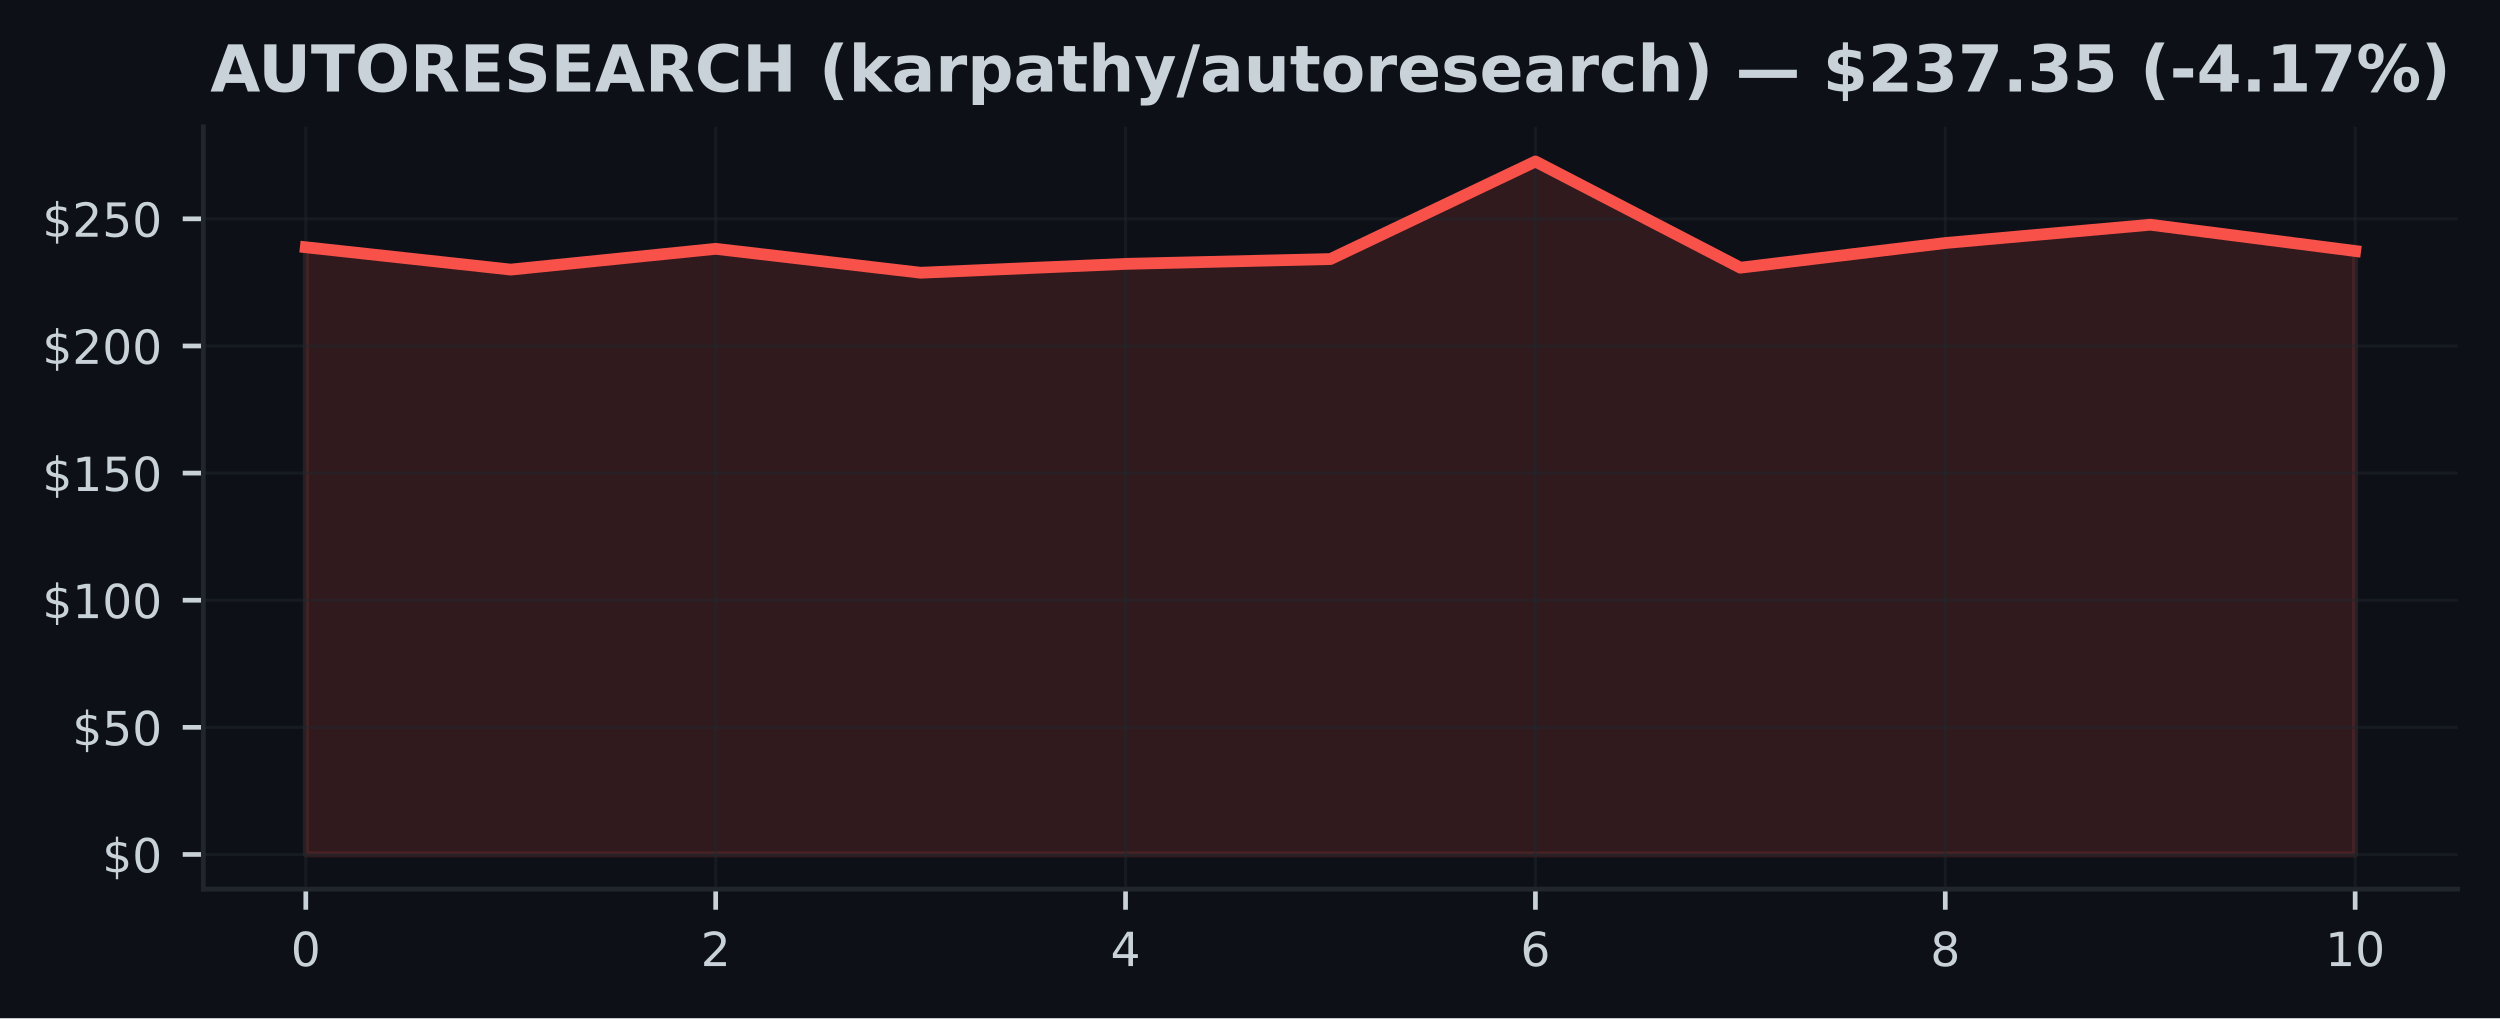
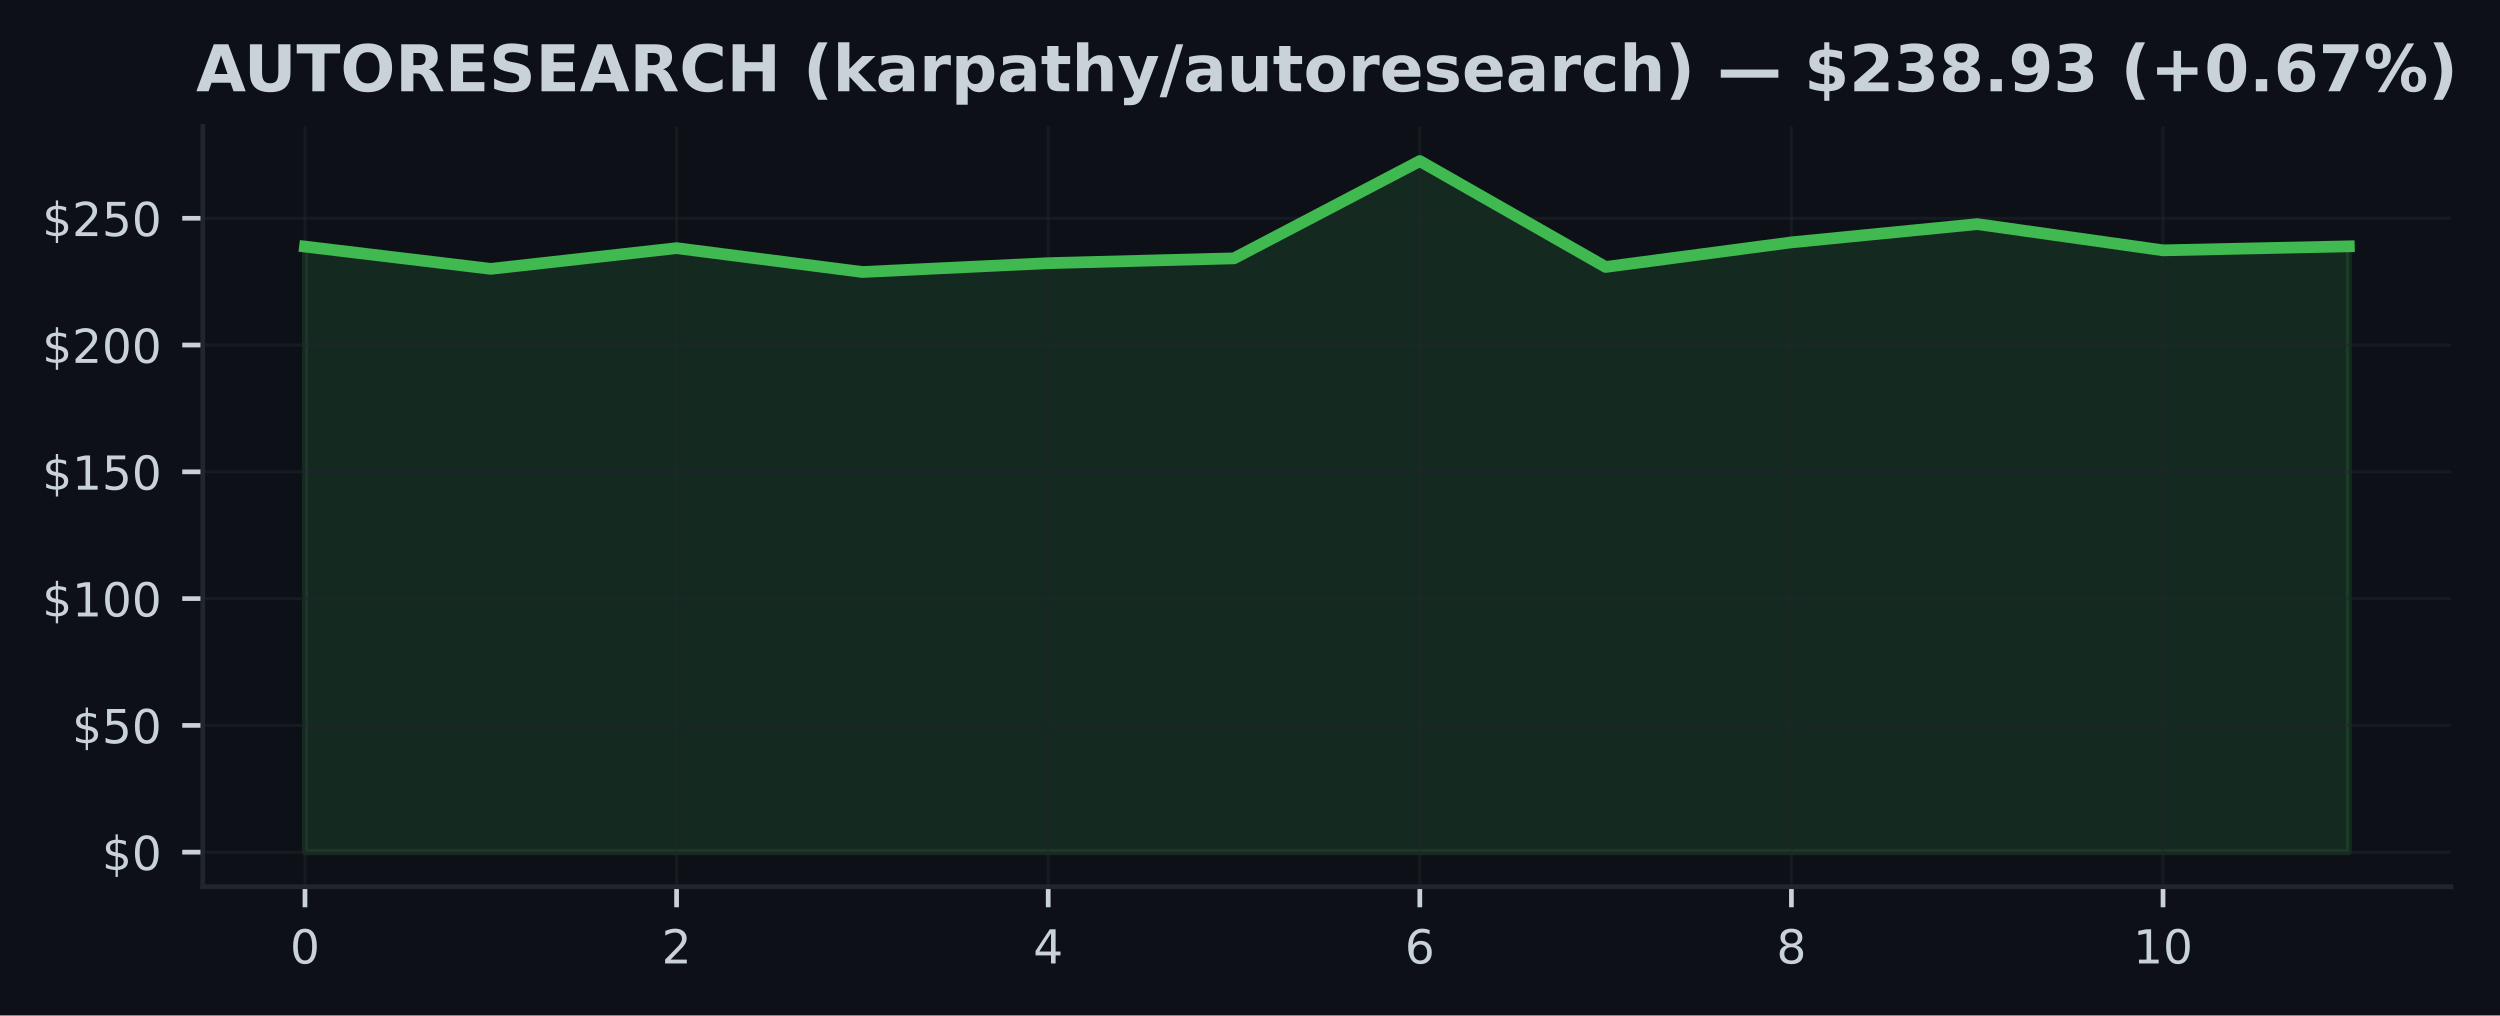
- <svg xmlns="http://www.w3.org/2000/svg" xmlns:xlink="http://www.w3.org/1999/xlink" width="424.91pt" height="173.061pt" viewBox="0 0 424.91 173.061" version="1.1">
+ <svg xmlns="http://www.w3.org/2000/svg" xmlns:xlink="http://www.w3.org/1999/xlink" width="426.057pt" height="173.061pt" viewBox="0 0 426.057 173.061" version="1.1">
  <defs>
    <style type="text/css">*{stroke-linejoin: round; stroke-linecap: butt}</style>
  </defs>
  <g id="figure_1">
    <g id="patch_1">
-       <path d="M 0 173.061  L 424.91 173.061  L 424.91 0  L 0 0  z " style="fill: #0d1117" />
+       <path d="M 0 173.061  L 426.057 173.061  L 426.057 0  L 0 0  z " style="fill: #0d1117" />
    </g>
    <g id="axes_1">
      <g id="patch_2">
        <path d="M 34.56 151.118  L 417.71 151.118  L 417.71 21.558  L 34.56 21.558  z " style="fill: #0d1117" />
      </g>
      <g id="FillBetweenPolyCollection_1">
        <defs>
-           <path id="m24b2c29dd1" d="M 51.976 -27.832  L 51.976 -131.038  L 86.808 -127.239  L 121.64 -130.77  L 156.471 -126.703  L 191.303 -128.211  L 226.135 -129.033  L 260.967 -145.613  L 295.799 -127.563  L 330.63 -131.759  L 365.462 -134.866  L 400.294 -130.398  L 400.294 -27.832  L 400.294 -27.832  L 365.462 -27.832  L 330.63 -27.832  L 295.799 -27.832  L 260.967 -27.832  L 226.135 -27.832  L 191.303 -27.832  L 156.471 -27.832  L 121.64 -27.832  L 86.808 -27.832  L 51.976 -27.832  z " style="stroke: #f85149; stroke-opacity: 0.15" />
+           <path id="m63ef246df6" d="M 51.976 -27.832  L 51.976 -131.038  L 83.641 -127.239  L 115.306 -130.77  L 146.972 -126.703  L 178.637 -128.211  L 210.302 -129.033  L 241.968 -145.613  L 273.633 -127.563  L 305.298 -131.759  L 336.964 -134.866  L 368.629 -130.398  L 400.294 -131.081  L 400.294 -27.832  L 400.294 -27.832  L 368.629 -27.832  L 336.964 -27.832  L 305.298 -27.832  L 273.633 -27.832  L 241.968 -27.832  L 210.302 -27.832  L 178.637 -27.832  L 146.972 -27.832  L 115.306 -27.832  L 83.641 -27.832  L 51.976 -27.832  z " style="stroke: #3fb950; stroke-opacity: 0.15" />
        </defs>
-         <g clip-path="url(#pd428586d30)">
-           <use xlink:href="#m24b2c29dd1" x="0" y="173.061" style="fill: #f85149; fill-opacity: 0.15; stroke: #f85149; stroke-opacity: 0.15" />
+         <g clip-path="url(#p2b5e7db102)">
+           <use xlink:href="#m63ef246df6" x="0" y="173.061" style="fill: #3fb950; fill-opacity: 0.15; stroke: #3fb950; stroke-opacity: 0.15" />
        </g>
      </g>
      <g id="matplotlib.axis_1">
        <g id="xtick_1">
          <g id="line2d_1">
-             <path d="M 51.976 151.118  L 51.976 21.558  " clip-path="url(#pd428586d30)" style="fill: none; stroke: #21262d; stroke-opacity: 0.5; stroke-width: 0.5; stroke-linecap: square" />
+             <path d="M 51.976 151.118  L 51.976 21.558  " clip-path="url(#p2b5e7db102)" style="fill: none; stroke: #21262d; stroke-opacity: 0.5; stroke-width: 0.5; stroke-linecap: square" />
          </g>
          <g id="line2d_2">
            <defs>
-               <path id="m5b920d46a2" d="M 0 0  L 0 3.5  " style="stroke: #c9d1d9; stroke-width: 0.8" />
+               <path id="m8b038c03bf" d="M 0 0  L 0 3.5  " style="stroke: #c9d1d9; stroke-width: 0.8" />
            </defs>
            <g>
-               <use xlink:href="#m5b920d46a2" x="51.976" y="151.118" style="fill: #c9d1d9; stroke: #c9d1d9; stroke-width: 0.8" />
+               <use xlink:href="#m8b038c03bf" x="51.976" y="151.118" style="fill: #c9d1d9; stroke: #c9d1d9; stroke-width: 0.8" />
            </g>
          </g>
          <g id="text_1">
            <g style="fill: #c9d1d9" transform="translate(49.43091 164.197) scale(0.08 -0.08)">
              <defs>
                <path id="DejaVuSans-30" d="M 2034 4250  Q 1547 4250 1301 3770  Q 1056 3291 1056 2328  Q 1056 1369 1301 889  Q 1547 409 2034 409  Q 2525 409 2770 889  Q 3016 1369 3016 2328  Q 3016 3291 2770 3770  Q 2525 4250 2034 4250  z M 2034 4750  Q 2819 4750 3233 4129  Q 3647 3509 3647 2328  Q 3647 1150 3233 529  Q 2819 -91 2034 -91  Q 1250 -91 836 529  Q 422 1150 422 2328  Q 422 3509 836 4129  Q 1250 4750 2034 4750  z " transform="scale(0.015625)" />
              </defs>
              <use xlink:href="#DejaVuSans-30" />
            </g>
          </g>
        </g>
        <g id="xtick_2">
          <g id="line2d_3">
-             <path d="M 121.64 151.118  L 121.64 21.558  " clip-path="url(#pd428586d30)" style="fill: none; stroke: #21262d; stroke-opacity: 0.5; stroke-width: 0.5; stroke-linecap: square" />
+             <path d="M 115.306 151.118  L 115.306 21.558  " clip-path="url(#p2b5e7db102)" style="fill: none; stroke: #21262d; stroke-opacity: 0.5; stroke-width: 0.5; stroke-linecap: square" />
          </g>
          <g id="line2d_4">
            <g>
-               <use xlink:href="#m5b920d46a2" x="121.64" y="151.118" style="fill: #c9d1d9; stroke: #c9d1d9; stroke-width: 0.8" />
+               <use xlink:href="#m8b038c03bf" x="115.306" y="151.118" style="fill: #c9d1d9; stroke: #c9d1d9; stroke-width: 0.8" />
            </g>
          </g>
          <g id="text_2">
-             <g style="fill: #c9d1d9" transform="translate(119.0945 164.197) scale(0.08 -0.08)">
+             <g style="fill: #c9d1d9" transform="translate(112.7615 164.197) scale(0.08 -0.08)">
              <defs>
                <path id="DejaVuSans-32" d="M 1228 531  L 3431 531  L 3431 0  L 469 0  L 469 531  Q 828 903 1448 1529  Q 2069 2156 2228 2338  Q 2531 2678 2651 2914  Q 2772 3150 2772 3378  Q 2772 3750 2511 3984  Q 2250 4219 1831 4219  Q 1534 4219 1204 4116  Q 875 4013 500 3803  L 500 4441  Q 881 4594 1212 4672  Q 1544 4750 1819 4750  Q 2544 4750 2975 4387  Q 3406 4025 3406 3419  Q 3406 3131 3298 2873  Q 3191 2616 2906 2266  Q 2828 2175 2409 1742  Q 1991 1309 1228 531  z " transform="scale(0.015625)" />
              </defs>
              <use xlink:href="#DejaVuSans-32" />
            </g>
          </g>
        </g>
        <g id="xtick_3">
          <g id="line2d_5">
-             <path d="M 191.303 151.118  L 191.303 21.558  " clip-path="url(#pd428586d30)" style="fill: none; stroke: #21262d; stroke-opacity: 0.5; stroke-width: 0.5; stroke-linecap: square" />
+             <path d="M 178.637 151.118  L 178.637 21.558  " clip-path="url(#p2b5e7db102)" style="fill: none; stroke: #21262d; stroke-opacity: 0.5; stroke-width: 0.5; stroke-linecap: square" />
          </g>
          <g id="line2d_6">
            <g>
-               <use xlink:href="#m5b920d46a2" x="191.303" y="151.118" style="fill: #c9d1d9; stroke: #c9d1d9; stroke-width: 0.8" />
+               <use xlink:href="#m8b038c03bf" x="178.637" y="151.118" style="fill: #c9d1d9; stroke: #c9d1d9; stroke-width: 0.8" />
            </g>
          </g>
          <g id="text_3">
-             <g style="fill: #c9d1d9" transform="translate(188.7582 164.197) scale(0.08 -0.08)">
+             <g style="fill: #c9d1d9" transform="translate(176.0921 164.197) scale(0.08 -0.08)">
              <defs>
                <path id="DejaVuSans-34" d="M 2419 4116  L 825 1625  L 2419 1625  L 2419 4116  z M 2253 4666  L 3047 4666  L 3047 1625  L 3713 1625  L 3713 1100  L 3047 1100  L 3047 0  L 2419 0  L 2419 1100  L 313 1100  L 313 1709  L 2253 4666  z " transform="scale(0.015625)" />
              </defs>
              <use xlink:href="#DejaVuSans-34" />
            </g>
          </g>
        </g>
        <g id="xtick_4">
          <g id="line2d_7">
-             <path d="M 260.967 151.118  L 260.967 21.558  " clip-path="url(#pd428586d30)" style="fill: none; stroke: #21262d; stroke-opacity: 0.5; stroke-width: 0.5; stroke-linecap: square" />
+             <path d="M 241.968 151.118  L 241.968 21.558  " clip-path="url(#p2b5e7db102)" style="fill: none; stroke: #21262d; stroke-opacity: 0.5; stroke-width: 0.5; stroke-linecap: square" />
          </g>
          <g id="line2d_8">
            <g>
-               <use xlink:href="#m5b920d46a2" x="260.967" y="151.118" style="fill: #c9d1d9; stroke: #c9d1d9; stroke-width: 0.8" />
+               <use xlink:href="#m8b038c03bf" x="241.968" y="151.118" style="fill: #c9d1d9; stroke: #c9d1d9; stroke-width: 0.8" />
            </g>
          </g>
          <g id="text_4">
-             <g style="fill: #c9d1d9" transform="translate(258.4218 164.197) scale(0.08 -0.08)">
+             <g style="fill: #c9d1d9" transform="translate(239.4226 164.197) scale(0.08 -0.08)">
              <defs>
                <path id="DejaVuSans-36" d="M 2113 2584  Q 1688 2584 1439 2293  Q 1191 2003 1191 1497  Q 1191 994 1439 701  Q 1688 409 2113 409  Q 2538 409 2786 701  Q 3034 994 3034 1497  Q 3034 2003 2786 2293  Q 2538 2584 2113 2584  z M 3366 4563  L 3366 3988  Q 3128 4100 2886 4159  Q 2644 4219 2406 4219  Q 1781 4219 1451 3797  Q 1122 3375 1075 2522  Q 1259 2794 1537 2939  Q 1816 3084 2150 3084  Q 2853 3084 3261 2657  Q 3669 2231 3669 1497  Q 3669 778 3244 343  Q 2819 -91 2113 -91  Q 1303 -91 875 529  Q 447 1150 447 2328  Q 447 3434 972 4092  Q 1497 4750 2381 4750  Q 2619 4750 2861 4703  Q 3103 4656 3366 4563  z " transform="scale(0.015625)" />
              </defs>
              <use xlink:href="#DejaVuSans-36" />
            </g>
          </g>
        </g>
        <g id="xtick_5">
          <g id="line2d_9">
-             <path d="M 330.63 151.118  L 330.63 21.558  " clip-path="url(#pd428586d30)" style="fill: none; stroke: #21262d; stroke-opacity: 0.5; stroke-width: 0.5; stroke-linecap: square" />
+             <path d="M 305.298 151.118  L 305.298 21.558  " clip-path="url(#p2b5e7db102)" style="fill: none; stroke: #21262d; stroke-opacity: 0.5; stroke-width: 0.5; stroke-linecap: square" />
          </g>
          <g id="line2d_10">
            <g>
-               <use xlink:href="#m5b920d46a2" x="330.63" y="151.118" style="fill: #c9d1d9; stroke: #c9d1d9; stroke-width: 0.8" />
+               <use xlink:href="#m8b038c03bf" x="305.298" y="151.118" style="fill: #c9d1d9; stroke: #c9d1d9; stroke-width: 0.8" />
            </g>
          </g>
          <g id="text_5">
-             <g style="fill: #c9d1d9" transform="translate(328.0855 164.197) scale(0.08 -0.08)">
+             <g style="fill: #c9d1d9" transform="translate(302.7532 164.197) scale(0.08 -0.08)">
              <defs>
                <path id="DejaVuSans-38" d="M 2034 2216  Q 1584 2216 1326 1975  Q 1069 1734 1069 1313  Q 1069 891 1326 650  Q 1584 409 2034 409  Q 2484 409 2743 651  Q 3003 894 3003 1313  Q 3003 1734 2745 1975  Q 2488 2216 2034 2216  z M 1403 2484  Q 997 2584 770 2862  Q 544 3141 544 3541  Q 544 4100 942 4425  Q 1341 4750 2034 4750  Q 2731 4750 3128 4425  Q 3525 4100 3525 3541  Q 3525 3141 3298 2862  Q 3072 2584 2669 2484  Q 3125 2378 3379 2068  Q 3634 1759 3634 1313  Q 3634 634 3220 271  Q 2806 -91 2034 -91  Q 1263 -91 848 271  Q 434 634 434 1313  Q 434 1759 690 2068  Q 947 2378 1403 2484  z M 1172 3481  Q 1172 3119 1398 2916  Q 1625 2713 2034 2713  Q 2441 2713 2670 2916  Q 2900 3119 2900 3481  Q 2900 3844 2670 4047  Q 2441 4250 2034 4250  Q 1625 4250 1398 4047  Q 1172 3844 1172 3481  z " transform="scale(0.015625)" />
              </defs>
              <use xlink:href="#DejaVuSans-38" />
            </g>
          </g>
        </g>
        <g id="xtick_6">
          <g id="line2d_11">
-             <path d="M 400.294 151.118  L 400.294 21.558  " clip-path="url(#pd428586d30)" style="fill: none; stroke: #21262d; stroke-opacity: 0.5; stroke-width: 0.5; stroke-linecap: square" />
+             <path d="M 368.629 151.118  L 368.629 21.558  " clip-path="url(#p2b5e7db102)" style="fill: none; stroke: #21262d; stroke-opacity: 0.5; stroke-width: 0.5; stroke-linecap: square" />
          </g>
          <g id="line2d_12">
            <g>
-               <use xlink:href="#m5b920d46a2" x="400.294" y="151.118" style="fill: #c9d1d9; stroke: #c9d1d9; stroke-width: 0.8" />
+               <use xlink:href="#m8b038c03bf" x="368.629" y="151.118" style="fill: #c9d1d9; stroke: #c9d1d9; stroke-width: 0.8" />
            </g>
          </g>
          <g id="text_6">
-             <g style="fill: #c9d1d9" transform="translate(395.2041 164.197) scale(0.08 -0.08)">
+             <g style="fill: #c9d1d9" transform="translate(363.5388 164.197) scale(0.08 -0.08)">
              <defs>
                <path id="DejaVuSans-31" d="M 794 531  L 1825 531  L 1825 4091  L 703 3866  L 703 4441  L 1819 4666  L 2450 4666  L 2450 531  L 3481 531  L 3481 0  L 794 0  L 794 531  z " transform="scale(0.015625)" />
              </defs>
              <use xlink:href="#DejaVuSans-31" />
              <use xlink:href="#DejaVuSans-30" transform="translate(63.62305 0)" />
            </g>
          </g>
        </g>
      </g>
      <g id="matplotlib.axis_2">
        <g id="ytick_1">
          <g id="line2d_13">
-             <path d="M 34.56 145.229  L 417.71 145.229  " clip-path="url(#pd428586d30)" style="fill: none; stroke: #21262d; stroke-opacity: 0.5; stroke-width: 0.5; stroke-linecap: square" />
+             <path d="M 34.56 145.229  L 417.71 145.229  " clip-path="url(#p2b5e7db102)" style="fill: none; stroke: #21262d; stroke-opacity: 0.5; stroke-width: 0.5; stroke-linecap: square" />
          </g>
          <g id="line2d_14">
            <defs>
-               <path id="m7be3e058d9" d="M 0 0  L -3.5 0  " style="stroke: #c9d1d9; stroke-width: 0.8" />
+               <path id="m6d4ec59451" d="M 0 0  L -3.5 0  " style="stroke: #c9d1d9; stroke-width: 0.8" />
            </defs>
            <g>
-               <use xlink:href="#m7be3e058d9" x="34.56" y="145.229" style="fill: #c9d1d9; stroke: #c9d1d9; stroke-width: 0.8" />
+               <use xlink:href="#m6d4ec59451" x="34.56" y="145.229" style="fill: #c9d1d9; stroke: #c9d1d9; stroke-width: 0.8" />
            </g>
          </g>
          <g id="text_7">
            <g style="fill: #c9d1d9" transform="translate(17.38 148.2686) scale(0.08 -0.08)">
              <defs>
                <path id="DejaVuSans-24" d="M 2163 -941  L 1850 -941  L 1847 0  Q 1519 6 1191 76  Q 863 147 531 288  L 531 850  Q 850 650 1176 548  Q 1503 447 1850 444  L 1850 1869  Q 1159 1981 845 2250  Q 531 2519 531 2988  Q 531 3497 872 3790  Q 1213 4084 1850 4128  L 1850 4863  L 2163 4863  L 2163 4138  Q 2453 4125 2725 4076  Q 2997 4028 3256 3944  L 3256 3397  Q 2997 3528 2723 3600  Q 2450 3672 2163 3684  L 2163 2350  Q 2872 2241 3206 1959  Q 3541 1678 3541 1191  Q 3541 663 3186 358  Q 2831 53 2163 6  L 2163 -941  z M 1850 2406  L 1850 3688  Q 1488 3647 1297 3481  Q 1106 3316 1106 3041  Q 1106 2772 1282 2622  Q 1459 2472 1850 2406  z M 2163 1806  L 2163 453  Q 2559 506 2761 678  Q 2963 850 2963 1131  Q 2963 1406 2770 1568  Q 2578 1731 2163 1806  z " transform="scale(0.015625)" />
              </defs>
              <use xlink:href="#DejaVuSans-24" />
              <use xlink:href="#DejaVuSans-30" transform="translate(63.62305 0)" />
            </g>
          </g>
        </g>
        <g id="ytick_2">
          <g id="line2d_15">
-             <path d="M 34.56 123.623  L 417.71 123.623  " clip-path="url(#pd428586d30)" style="fill: none; stroke: #21262d; stroke-opacity: 0.5; stroke-width: 0.5; stroke-linecap: square" />
+             <path d="M 34.56 123.623  L 417.71 123.623  " clip-path="url(#p2b5e7db102)" style="fill: none; stroke: #21262d; stroke-opacity: 0.5; stroke-width: 0.5; stroke-linecap: square" />
          </g>
          <g id="line2d_16">
            <g>
-               <use xlink:href="#m7be3e058d9" x="34.56" y="123.623" style="fill: #c9d1d9; stroke: #c9d1d9; stroke-width: 0.8" />
+               <use xlink:href="#m6d4ec59451" x="34.56" y="123.623" style="fill: #c9d1d9; stroke: #c9d1d9; stroke-width: 0.8" />
            </g>
          </g>
          <g id="text_8">
            <g style="fill: #c9d1d9" transform="translate(12.29 126.662) scale(0.08 -0.08)">
              <defs>
                <path id="DejaVuSans-35" d="M 691 4666  L 3169 4666  L 3169 4134  L 1269 4134  L 1269 2991  Q 1406 3038 1543 3061  Q 1681 3084 1819 3084  Q 2600 3084 3056 2656  Q 3513 2228 3513 1497  Q 3513 744 3044 326  Q 2575 -91 1722 -91  Q 1428 -91 1123 -41  Q 819 9 494 109  L 494 744  Q 775 591 1075 516  Q 1375 441 1709 441  Q 2250 441 2565 725  Q 2881 1009 2881 1497  Q 2881 1984 2565 2268  Q 2250 2553 1709 2553  Q 1456 2553 1204 2497  Q 953 2441 691 2322  L 691 4666  z " transform="scale(0.015625)" />
              </defs>
              <use xlink:href="#DejaVuSans-24" />
              <use xlink:href="#DejaVuSans-35" transform="translate(63.62305 0)" />
              <use xlink:href="#DejaVuSans-30" transform="translate(127.2461 0)" />
            </g>
          </g>
        </g>
        <g id="ytick_3">
          <g id="line2d_17">
-             <path d="M 34.56 102.016  L 417.71 102.016  " clip-path="url(#pd428586d30)" style="fill: none; stroke: #21262d; stroke-opacity: 0.5; stroke-width: 0.5; stroke-linecap: square" />
+             <path d="M 34.56 102.016  L 417.71 102.016  " clip-path="url(#p2b5e7db102)" style="fill: none; stroke: #21262d; stroke-opacity: 0.5; stroke-width: 0.5; stroke-linecap: square" />
          </g>
          <g id="line2d_18">
            <g>
-               <use xlink:href="#m7be3e058d9" x="34.56" y="102.016" style="fill: #c9d1d9; stroke: #c9d1d9; stroke-width: 0.8" />
+               <use xlink:href="#m6d4ec59451" x="34.56" y="102.016" style="fill: #c9d1d9; stroke: #c9d1d9; stroke-width: 0.8" />
            </g>
          </g>
          <g id="text_9">
            <g style="fill: #c9d1d9" transform="translate(7.2 105.0554) scale(0.08 -0.08)">
              <use xlink:href="#DejaVuSans-24" />
              <use xlink:href="#DejaVuSans-31" transform="translate(63.62305 0)" />
              <use xlink:href="#DejaVuSans-30" transform="translate(127.2461 0)" />
              <use xlink:href="#DejaVuSans-30" transform="translate(190.8691 0)" />
            </g>
          </g>
        </g>
        <g id="ytick_4">
          <g id="line2d_19">
-             <path d="M 34.56 80.409  L 417.71 80.409  " clip-path="url(#pd428586d30)" style="fill: none; stroke: #21262d; stroke-opacity: 0.5; stroke-width: 0.5; stroke-linecap: square" />
+             <path d="M 34.56 80.409  L 417.71 80.409  " clip-path="url(#p2b5e7db102)" style="fill: none; stroke: #21262d; stroke-opacity: 0.5; stroke-width: 0.5; stroke-linecap: square" />
          </g>
          <g id="line2d_20">
            <g>
-               <use xlink:href="#m7be3e058d9" x="34.56" y="80.409" style="fill: #c9d1d9; stroke: #c9d1d9; stroke-width: 0.8" />
+               <use xlink:href="#m6d4ec59451" x="34.56" y="80.409" style="fill: #c9d1d9; stroke: #c9d1d9; stroke-width: 0.8" />
            </g>
          </g>
          <g id="text_10">
            <g style="fill: #c9d1d9" transform="translate(7.2 83.44881) scale(0.08 -0.08)">
              <use xlink:href="#DejaVuSans-24" />
              <use xlink:href="#DejaVuSans-31" transform="translate(63.62305 0)" />
              <use xlink:href="#DejaVuSans-35" transform="translate(127.2461 0)" />
              <use xlink:href="#DejaVuSans-30" transform="translate(190.8691 0)" />
            </g>
          </g>
        </g>
        <g id="ytick_5">
          <g id="line2d_21">
-             <path d="M 34.56 58.803  L 417.71 58.803  " clip-path="url(#pd428586d30)" style="fill: none; stroke: #21262d; stroke-opacity: 0.5; stroke-width: 0.5; stroke-linecap: square" />
+             <path d="M 34.56 58.803  L 417.71 58.803  " clip-path="url(#p2b5e7db102)" style="fill: none; stroke: #21262d; stroke-opacity: 0.5; stroke-width: 0.5; stroke-linecap: square" />
          </g>
          <g id="line2d_22">
            <g>
-               <use xlink:href="#m7be3e058d9" x="34.56" y="58.803" style="fill: #c9d1d9; stroke: #c9d1d9; stroke-width: 0.8" />
+               <use xlink:href="#m6d4ec59451" x="34.56" y="58.803" style="fill: #c9d1d9; stroke: #c9d1d9; stroke-width: 0.8" />
            </g>
          </g>
          <g id="text_11">
            <g style="fill: #c9d1d9" transform="translate(7.2 61.84222) scale(0.08 -0.08)">
              <use xlink:href="#DejaVuSans-24" />
              <use xlink:href="#DejaVuSans-32" transform="translate(63.62305 0)" />
              <use xlink:href="#DejaVuSans-30" transform="translate(127.2461 0)" />
              <use xlink:href="#DejaVuSans-30" transform="translate(190.8691 0)" />
            </g>
          </g>
        </g>
        <g id="ytick_6">
          <g id="line2d_23">
-             <path d="M 34.56 37.196  L 417.71 37.196  " clip-path="url(#pd428586d30)" style="fill: none; stroke: #21262d; stroke-opacity: 0.5; stroke-width: 0.5; stroke-linecap: square" />
+             <path d="M 34.56 37.196  L 417.71 37.196  " clip-path="url(#p2b5e7db102)" style="fill: none; stroke: #21262d; stroke-opacity: 0.5; stroke-width: 0.5; stroke-linecap: square" />
          </g>
          <g id="line2d_24">
            <g>
-               <use xlink:href="#m7be3e058d9" x="34.56" y="37.196" style="fill: #c9d1d9; stroke: #c9d1d9; stroke-width: 0.8" />
+               <use xlink:href="#m6d4ec59451" x="34.56" y="37.196" style="fill: #c9d1d9; stroke: #c9d1d9; stroke-width: 0.8" />
            </g>
          </g>
          <g id="text_12">
            <g style="fill: #c9d1d9" transform="translate(7.2 40.23564) scale(0.08 -0.08)">
              <use xlink:href="#DejaVuSans-24" />
              <use xlink:href="#DejaVuSans-32" transform="translate(63.62305 0)" />
              <use xlink:href="#DejaVuSans-35" transform="translate(127.2461 0)" />
              <use xlink:href="#DejaVuSans-30" transform="translate(190.8691 0)" />
            </g>
          </g>
        </g>
      </g>
      <g id="line2d_25">
-         <path d="M 51.976 42.023  L 86.808 45.822  L 121.64 42.291  L 156.471 46.357  L 191.303 44.849  L 226.135 44.028  L 260.967 27.447  L 295.799 45.498  L 330.63 41.302  L 365.462 38.194  L 400.294 42.663  " clip-path="url(#pd428586d30)" style="fill: none; stroke: #f85149; stroke-width: 2; stroke-linecap: square" />
+         <path d="M 51.976 42.023  L 83.641 45.822  L 115.306 42.291  L 146.972 46.357  L 178.637 44.849  L 210.302 44.028  L 241.968 27.447  L 273.633 45.498  L 305.298 41.302  L 336.964 38.194  L 368.629 42.663  L 400.294 41.98  " clip-path="url(#p2b5e7db102)" style="fill: none; stroke: #3fb950; stroke-width: 2; stroke-linecap: square" />
      </g>
      <g id="patch_3">
        <path d="M 34.56 151.118  L 34.56 21.558  " style="fill: none; stroke: #21262d; stroke-width: 0.8; stroke-linejoin: miter; stroke-linecap: square" />
      </g>
      <g id="patch_4">
        <path d="M 34.56 151.118  L 417.71 151.118  " style="fill: none; stroke: #21262d; stroke-width: 0.8; stroke-linejoin: miter; stroke-linecap: square" />
      </g>
      <g id="text_13">
-         <g style="fill: #c9d1d9" transform="translate(35.73961 15.55828) scale(0.11 -0.11)">
+         <g style="fill: #c9d1d9" transform="translate(33.41328 15.55828) scale(0.11 -0.11)">
          <defs>
            <path id="DejaVuSans-Bold-41" d="M 3419 850  L 1538 850  L 1241 0  L 31 0  L 1759 4666  L 3194 4666  L 4922 0  L 3713 0  L 3419 850  z M 1838 1716  L 3116 1716  L 2478 3572  L 1838 1716  z " transform="scale(0.015625)" />
            <path id="DejaVuSans-Bold-55" d="M 588 4666  L 1791 4666  L 1791 1869  Q 1791 1291 1980 1042  Q 2169 794 2597 794  Q 3028 794 3217 1042  Q 3406 1291 3406 1869  L 3406 4666  L 4609 4666  L 4609 1869  Q 4609 878 4112 393  Q 3616 -91 2597 -91  Q 1581 -91 1084 393  Q 588 878 588 1869  L 588 4666  z " transform="scale(0.015625)" />
            <path id="DejaVuSans-Bold-54" d="M 31 4666  L 4331 4666  L 4331 3756  L 2784 3756  L 2784 0  L 1581 0  L 1581 3756  L 31 3756  L 31 4666  z " transform="scale(0.015625)" />
            <path id="DejaVuSans-Bold-4f" d="M 2719 3878  Q 2169 3878 1866 3472  Q 1563 3066 1563 2328  Q 1563 1594 1866 1187  Q 2169 781 2719 781  Q 3272 781 3575 1187  Q 3878 1594 3878 2328  Q 3878 3066 3575 3472  Q 3272 3878 2719 3878  z M 2719 4750  Q 3844 4750 4481 4106  Q 5119 3463 5119 2328  Q 5119 1197 4481 553  Q 3844 -91 2719 -91  Q 1597 -91 958 553  Q 319 1197 319 2328  Q 319 3463 958 4106  Q 1597 4750 2719 4750  z " transform="scale(0.015625)" />
            <path id="DejaVuSans-Bold-52" d="M 2297 2597  Q 2675 2597 2839 2737  Q 3003 2878 3003 3200  Q 3003 3519 2839 3656  Q 2675 3794 2297 3794  L 1791 3794  L 1791 2597  L 2297 2597  z M 1791 1766  L 1791 0  L 588 0  L 588 4666  L 2425 4666  Q 3347 4666 3776 4356  Q 4206 4047 4206 3378  Q 4206 2916 3982 2619  Q 3759 2322 3309 2181  Q 3556 2125 3751 1926  Q 3947 1728 4147 1325  L 4800 0  L 3519 0  L 2950 1159  Q 2778 1509 2601 1637  Q 2425 1766 2131 1766  L 1791 1766  z " transform="scale(0.015625)" />
            <path id="DejaVuSans-Bold-45" d="M 588 4666  L 3834 4666  L 3834 3756  L 1791 3756  L 1791 2888  L 3713 2888  L 3713 1978  L 1791 1978  L 1791 909  L 3903 909  L 3903 0  L 588 0  L 588 4666  z " transform="scale(0.015625)" />
            <path id="DejaVuSans-Bold-53" d="M 3834 4519  L 3834 3531  Q 3450 3703 3084 3790  Q 2719 3878 2394 3878  Q 1963 3878 1756 3759  Q 1550 3641 1550 3391  Q 1550 3203 1689 3098  Q 1828 2994 2194 2919  L 2706 2816  Q 3484 2659 3812 2340  Q 4141 2022 4141 1434  Q 4141 663 3683 286  Q 3225 -91 2284 -91  Q 1841 -91 1394 -6  Q 947 78 500 244  L 500 1259  Q 947 1022 1364 901  Q 1781 781 2169 781  Q 2563 781 2772 912  Q 2981 1044 2981 1288  Q 2981 1506 2839 1625  Q 2697 1744 2272 1838  L 1806 1941  Q 1106 2091 782 2419  Q 459 2747 459 3303  Q 459 4000 909 4375  Q 1359 4750 2203 4750  Q 2588 4750 2994 4692  Q 3400 4634 3834 4519  z " transform="scale(0.015625)" />
            <path id="DejaVuSans-Bold-43" d="M 4288 256  Q 3956 84 3597 -3  Q 3238 -91 2847 -91  Q 1681 -91 1000 561  Q 319 1213 319 2328  Q 319 3447 1000 4098  Q 1681 4750 2847 4750  Q 3238 4750 3597 4662  Q 3956 4575 4288 4403  L 4288 3438  Q 3953 3666 3628 3772  Q 3303 3878 2944 3878  Q 2300 3878 1931 3465  Q 1563 3053 1563 2328  Q 1563 1606 1931 1193  Q 2300 781 2944 781  Q 3303 781 3628 887  Q 3953 994 4288 1222  L 4288 256  z " transform="scale(0.015625)" />
            <path id="DejaVuSans-Bold-48" d="M 588 4666  L 1791 4666  L 1791 2888  L 3566 2888  L 3566 4666  L 4769 4666  L 4769 0  L 3566 0  L 3566 1978  L 1791 1978  L 1791 0  L 588 0  L 588 4666  z " transform="scale(0.015625)" />
            <path id="DejaVuSans-Bold-20" transform="scale(0.015625)" />
            <path id="DejaVuSans-Bold-28" d="M 2413 -844  L 1484 -844  Q 1006 -72 778 623  Q 550 1319 550 2003  Q 550 2688 779 3389  Q 1009 4091 1484 4856  L 2413 4856  Q 2013 4116 1813 3408  Q 1613 2700 1613 2009  Q 1613 1319 1811 609  Q 2009 -100 2413 -844  z " transform="scale(0.015625)" />
            <path id="DejaVuSans-Bold-6b" d="M 538 4863  L 1656 4863  L 1656 2216  L 2944 3500  L 4244 3500  L 2534 1894  L 4378 0  L 3022 0  L 1656 1459  L 1656 0  L 538 0  L 538 4863  z " transform="scale(0.015625)" />
            <path id="DejaVuSans-Bold-61" d="M 2106 1575  Q 1756 1575 1579 1456  Q 1403 1338 1403 1106  Q 1403 894 1545 773  Q 1688 653 1941 653  Q 2256 653 2472 879  Q 2688 1106 2688 1447  L 2688 1575  L 2106 1575  z M 3816 1997  L 3816 0  L 2688 0  L 2688 519  Q 2463 200 2181 54  Q 1900 -91 1497 -91  Q 953 -91 614 226  Q 275 544 275 1050  Q 275 1666 698 1953  Q 1122 2241 2028 2241  L 2688 2241  L 2688 2328  Q 2688 2594 2478 2717  Q 2269 2841 1825 2841  Q 1466 2841 1156 2769  Q 847 2697 581 2553  L 581 3406  Q 941 3494 1303 3539  Q 1666 3584 2028 3584  Q 2975 3584 3395 3211  Q 3816 2838 3816 1997  z " transform="scale(0.015625)" />
            <path id="DejaVuSans-Bold-72" d="M 3138 2547  Q 2991 2616 2845 2648  Q 2700 2681 2553 2681  Q 2122 2681 1889 2404  Q 1656 2128 1656 1613  L 1656 0  L 538 0  L 538 3500  L 1656 3500  L 1656 2925  Q 1872 3269 2151 3426  Q 2431 3584 2822 3584  Q 2878 3584 2943 3579  Q 3009 3575 3134 3559  L 3138 2547  z " transform="scale(0.015625)" />
            <path id="DejaVuSans-Bold-70" d="M 1656 506  L 1656 -1331  L 538 -1331  L 538 3500  L 1656 3500  L 1656 2988  Q 1888 3294 2169 3439  Q 2450 3584 2816 3584  Q 3463 3584 3878 3070  Q 4294 2556 4294 1747  Q 4294 938 3878 423  Q 3463 -91 2816 -91  Q 2450 -91 2169 54  Q 1888 200 1656 506  z M 2400 2772  Q 2041 2772 1848 2508  Q 1656 2244 1656 1747  Q 1656 1250 1848 986  Q 2041 722 2400 722  Q 2759 722 2948 984  Q 3138 1247 3138 1747  Q 3138 2247 2948 2509  Q 2759 2772 2400 2772  z " transform="scale(0.015625)" />
            <path id="DejaVuSans-Bold-74" d="M 1759 4494  L 1759 3500  L 2913 3500  L 2913 2700  L 1759 2700  L 1759 1216  Q 1759 972 1856 886  Q 1953 800 2241 800  L 2816 800  L 2816 0  L 1856 0  Q 1194 0 917 276  Q 641 553 641 1216  L 641 2700  L 84 2700  L 84 3500  L 641 3500  L 641 4494  L 1759 4494  z " transform="scale(0.015625)" />
            <path id="DejaVuSans-Bold-68" d="M 4056 2131  L 4056 0  L 2931 0  L 2931 347  L 2931 1625  Q 2931 2084 2911 2256  Q 2891 2428 2841 2509  Q 2775 2619 2662 2680  Q 2550 2741 2406 2741  Q 2056 2741 1856 2470  Q 1656 2200 1656 1722  L 1656 0  L 538 0  L 538 4863  L 1656 4863  L 1656 2988  Q 1909 3294 2193 3439  Q 2478 3584 2822 3584  Q 3428 3584 3742 3212  Q 4056 2841 4056 2131  z " transform="scale(0.015625)" />
            <path id="DejaVuSans-Bold-79" d="M 78 3500  L 1197 3500  L 2138 1125  L 2938 3500  L 4056 3500  L 2584 -331  Q 2363 -916 2067 -1148  Q 1772 -1381 1288 -1381  L 641 -1381  L 641 -647  L 991 -647  Q 1275 -647 1404 -556  Q 1534 -466 1606 -231  L 1638 -134  L 78 3500  z " transform="scale(0.015625)" />
            <path id="DejaVuSans-Bold-2f" d="M 1644 4666  L 2338 4666  L 691 -594  L 0 -594  L 1644 4666  z " transform="scale(0.015625)" />
            <path id="DejaVuSans-Bold-75" d="M 500 1363  L 500 3500  L 1625 3500  L 1625 3150  Q 1625 2866 1622 2436  Q 1619 2006 1619 1863  Q 1619 1441 1641 1255  Q 1663 1069 1716 984  Q 1784 875 1895 815  Q 2006 756 2150 756  Q 2500 756 2700 1025  Q 2900 1294 2900 1772  L 2900 3500  L 4019 3500  L 4019 0  L 2900 0  L 2900 506  Q 2647 200 2364 54  Q 2081 -91 1741 -91  Q 1134 -91 817 281  Q 500 653 500 1363  z " transform="scale(0.015625)" />
            <path id="DejaVuSans-Bold-6f" d="M 2203 2784  Q 1831 2784 1636 2517  Q 1441 2250 1441 1747  Q 1441 1244 1636 976  Q 1831 709 2203 709  Q 2569 709 2762 976  Q 2956 1244 2956 1747  Q 2956 2250 2762 2517  Q 2569 2784 2203 2784  z M 2203 3584  Q 3106 3584 3614 3096  Q 4122 2609 4122 1747  Q 4122 884 3614 396  Q 3106 -91 2203 -91  Q 1297 -91 786 396  Q 275 884 275 1747  Q 275 2609 786 3096  Q 1297 3584 2203 3584  z " transform="scale(0.015625)" />
            <path id="DejaVuSans-Bold-65" d="M 4031 1759  L 4031 1441  L 1416 1441  Q 1456 1047 1700 850  Q 1944 653 2381 653  Q 2734 653 3104 758  Q 3475 863 3866 1075  L 3866 213  Q 3469 63 3072 -14  Q 2675 -91 2278 -91  Q 1328 -91 801 392  Q 275 875 275 1747  Q 275 2603 792 3093  Q 1309 3584 2216 3584  Q 3041 3584 3536 3087  Q 4031 2591 4031 1759  z M 2881 2131  Q 2881 2450 2695 2645  Q 2509 2841 2209 2841  Q 1884 2841 1681 2658  Q 1478 2475 1428 2131  L 2881 2131  z " transform="scale(0.015625)" />
            <path id="DejaVuSans-Bold-73" d="M 3272 3391  L 3272 2541  Q 2913 2691 2578 2766  Q 2244 2841 1947 2841  Q 1628 2841 1473 2761  Q 1319 2681 1319 2516  Q 1319 2381 1436 2309  Q 1553 2238 1856 2203  L 2053 2175  Q 2913 2066 3209 1816  Q 3506 1566 3506 1031  Q 3506 472 3093 190  Q 2681 -91 1863 -91  Q 1516 -91 1145 -36  Q 775 19 384 128  L 384 978  Q 719 816 1070 734  Q 1422 653 1784 653  Q 2113 653 2278 743  Q 2444 834 2444 1013  Q 2444 1163 2330 1236  Q 2216 1309 1875 1350  L 1678 1375  Q 931 1469 631 1722  Q 331 1975 331 2491  Q 331 3047 712 3315  Q 1094 3584 1881 3584  Q 2191 3584 2531 3537  Q 2872 3491 3272 3391  z " transform="scale(0.015625)" />
            <path id="DejaVuSans-Bold-63" d="M 3366 3391  L 3366 2478  Q 3138 2634 2908 2709  Q 2678 2784 2431 2784  Q 1963 2784 1702 2511  Q 1441 2238 1441 1747  Q 1441 1256 1702 982  Q 1963 709 2431 709  Q 2694 709 2930 787  Q 3166 866 3366 1019  L 3366 103  Q 3103 6 2833 -42  Q 2563 -91 2291 -91  Q 1344 -91 809 395  Q 275 881 275 1747  Q 275 2613 809 3098  Q 1344 3584 2291 3584  Q 2566 3584 2833 3536  Q 3100 3488 3366 3391  z " transform="scale(0.015625)" />
            <path id="DejaVuSans-Bold-29" d="M 513 -844  Q 913 -100 1113 609  Q 1313 1319 1313 2009  Q 1313 2700 1113 3408  Q 913 4116 513 4856  L 1441 4856  Q 1916 4091 2145 3389  Q 2375 2688 2375 2003  Q 2375 1319 2147 623  Q 1919 -72 1441 -844  L 513 -844  z " transform="scale(0.015625)" />
            <path id="DejaVuSans-Bold-2014" d="M 344 2156  L 6056 2156  L 6056 1350  L 344 1350  L 344 2156  z " transform="scale(0.015625)" />
            <path id="DejaVuSans-Bold-24" d="M 2484 -941  L 1978 -941  L 1975 0  Q 1584 16 1218 87  Q 853 159 506 288  L 506 1106  Q 866 922 1233 823  Q 1600 725 1978 713  L 1978 1684  L 1875 1703  Q 1128 1834 814 2115  Q 500 2397 500 2925  Q 500 3484 883 3798  Q 1266 4113 1975 4141  L 1978 4863  L 2484 4863  L 2484 4153  Q 2797 4128 3109 4075  Q 3422 4022 3738 3938  L 3738 3144  Q 3425 3275 3112 3348  Q 2800 3422 2484 3438  L 2484 2541  L 2584 2522  Q 3378 2397 3698 2105  Q 4019 1813 4019 1241  Q 4019 666 3637 358  Q 3256 50 2484 6  L 2484 -941  z M 1978 2613  L 1978 3428  Q 1756 3416 1623 3308  Q 1491 3200 1491 3034  Q 1491 2850 1612 2745  Q 1734 2641 1978 2613  z M 2484 1594  L 2484 725  Q 2756 728 2892 831  Q 3028 934 3028 1141  Q 3028 1353 2903 1458  Q 2778 1563 2484 1594  z " transform="scale(0.015625)" />
            <path id="DejaVuSans-Bold-32" d="M 1844 884  L 3897 884  L 3897 0  L 506 0  L 506 884  L 2209 2388  Q 2438 2594 2547 2791  Q 2656 2988 2656 3200  Q 2656 3528 2436 3728  Q 2216 3928 1850 3928  Q 1569 3928 1234 3808  Q 900 3688 519 3450  L 519 4475  Q 925 4609 1322 4679  Q 1719 4750 2100 4750  Q 2938 4750 3402 4381  Q 3866 4013 3866 3353  Q 3866 2972 3669 2642  Q 3472 2313 2841 1759  L 1844 884  z " transform="scale(0.015625)" />
            <path id="DejaVuSans-Bold-33" d="M 2981 2516  Q 3453 2394 3698 2092  Q 3944 1791 3944 1325  Q 3944 631 3412 270  Q 2881 -91 1863 -91  Q 1503 -91 1142 -33  Q 781 25 428 141  L 428 1069  Q 766 900 1098 814  Q 1431 728 1753 728  Q 2231 728 2486 893  Q 2741 1059 2741 1369  Q 2741 1688 2480 1852  Q 2219 2016 1709 2016  L 1228 2016  L 1228 2791  L 1734 2791  Q 2188 2791 2409 2933  Q 2631 3075 2631 3366  Q 2631 3634 2415 3781  Q 2200 3928 1806 3928  Q 1516 3928 1219 3862  Q 922 3797 628 3669  L 628 4550  Q 984 4650 1334 4700  Q 1684 4750 2022 4750  Q 2931 4750 3382 4451  Q 3834 4153 3834 3553  Q 3834 3144 3618 2883  Q 3403 2622 2981 2516  z " transform="scale(0.015625)" />
+             <path id="DejaVuSans-Bold-38" d="M 2228 2088  Q 1891 2088 1709 1903  Q 1528 1719 1528 1375  Q 1528 1031 1709 848  Q 1891 666 2228 666  Q 2563 666 2741 848  Q 2919 1031 2919 1375  Q 2919 1722 2741 1905  Q 2563 2088 2228 2088  z M 1350 2484  Q 925 2613 709 2878  Q 494 3144 494 3541  Q 494 4131 934 4440  Q 1375 4750 2228 4750  Q 3075 4750 3515 4442  Q 3956 4134 3956 3541  Q 3956 3144 3739 2878  Q 3522 2613 3097 2484  Q 3572 2353 3814 2058  Q 4056 1763 4056 1313  Q 4056 619 3595 264  Q 3134 -91 2228 -91  Q 1319 -91 855 264  Q 391 619 391 1313  Q 391 1763 633 2058  Q 875 2353 1350 2484  z M 1631 3419  Q 1631 3141 1786 2991  Q 1941 2841 2228 2841  Q 2509 2841 2662 2991  Q 2816 3141 2816 3419  Q 2816 3697 2662 3845  Q 2509 3994 2228 3994  Q 1941 3994 1786 3844  Q 1631 3694 1631 3419  z " transform="scale(0.015625)" />
+             <path id="DejaVuSans-Bold-2e" d="M 653 1209  L 1778 1209  L 1778 0  L 653 0  L 653 1209  z " transform="scale(0.015625)" />
+             <path id="DejaVuSans-Bold-39" d="M 641 103  L 641 966  Q 928 831 1190 764  Q 1453 697 1709 697  Q 2247 697 2547 995  Q 2847 1294 2900 1881  Q 2688 1725 2447 1647  Q 2206 1569 1925 1569  Q 1209 1569 770 1986  Q 331 2403 331 3084  Q 331 3838 820 4291  Q 1309 4744 2131 4744  Q 3044 4744 3544 4128  Q 4044 3513 4044 2388  Q 4044 1231 3459 570  Q 2875 -91 1856 -91  Q 1528 -91 1228 -42  Q 928 6 641 103  z M 2125 2350  Q 2441 2350 2600 2554  Q 2759 2759 2759 3169  Q 2759 3575 2600 3781  Q 2441 3988 2125 3988  Q 1809 3988 1650 3781  Q 1491 3575 1491 3169  Q 1491 2759 1650 2554  Q 1809 2350 2125 2350  z " transform="scale(0.015625)" />
+             <path id="DejaVuSans-Bold-2b" d="M 3053 4013  L 3053 2375  L 4684 2375  L 4684 1638  L 3053 1638  L 3053 0  L 2309 0  L 2309 1638  L 678 1638  L 678 2375  L 2309 2375  L 2309 4013  L 3053 4013  z " transform="scale(0.015625)" />
+             <path id="DejaVuSans-Bold-30" d="M 2944 2338  Q 2944 3213 2780 3570  Q 2616 3928 2228 3928  Q 1841 3928 1675 3570  Q 1509 3213 1509 2338  Q 1509 1453 1675 1090  Q 1841 728 2228 728  Q 2613 728 2778 1090  Q 2944 1453 2944 2338  z M 4147 2328  Q 4147 1169 3647 539  Q 3147 -91 2228 -91  Q 1306 -91 806 539  Q 306 1169 306 2328  Q 306 3491 806 4120  Q 1306 4750 2228 4750  Q 3147 4750 3647 4120  Q 4147 3491 4147 2328  z " transform="scale(0.015625)" />
+             <path id="DejaVuSans-Bold-36" d="M 2316 2303  Q 2000 2303 1842 2098  Q 1684 1894 1684 1484  Q 1684 1075 1842 870  Q 2000 666 2316 666  Q 2634 666 2792 870  Q 2950 1075 2950 1484  Q 2950 1894 2792 2098  Q 2634 2303 2316 2303  z M 3803 4544  L 3803 3681  Q 3506 3822 3243 3889  Q 2981 3956 2731 3956  Q 2194 3956 1894 3657  Q 1594 3359 1544 2772  Q 1750 2925 1990 3001  Q 2231 3078 2516 3078  Q 3231 3078 3670 2659  Q 4109 2241 4109 1563  Q 4109 813 3618 361  Q 3128 -91 2303 -91  Q 1394 -91 895 523  Q 397 1138 397 2266  Q 397 3422 980 4083  Q 1563 4744 2578 4744  Q 2900 4744 3203 4694  Q 3506 4644 3803 4544  z " transform="scale(0.015625)" />
            <path id="DejaVuSans-Bold-37" d="M 428 4666  L 3944 4666  L 3944 3988  L 2125 0  L 953 0  L 2675 3781  L 428 3781  L 428 4666  z " transform="scale(0.015625)" />
-             <path id="DejaVuSans-Bold-2e" d="M 653 1209  L 1778 1209  L 1778 0  L 653 0  L 653 1209  z " transform="scale(0.015625)" />
-             <path id="DejaVuSans-Bold-35" d="M 678 4666  L 3669 4666  L 3669 3781  L 1638 3781  L 1638 3059  Q 1775 3097 1914 3117  Q 2053 3138 2203 3138  Q 3056 3138 3531 2711  Q 4006 2284 4006 1522  Q 4006 766 3489 337  Q 2972 -91 2053 -91  Q 1656 -91 1267 -14  Q 878 63 494 219  L 494 1166  Q 875 947 1217 837  Q 1559 728 1863 728  Q 2300 728 2551 942  Q 2803 1156 2803 1522  Q 2803 1891 2551 2103  Q 2300 2316 1863 2316  Q 1603 2316 1309 2248  Q 1016 2181 678 2041  L 678 4666  z " transform="scale(0.015625)" />
-             <path id="DejaVuSans-Bold-2d" d="M 347 2297  L 2309 2297  L 2309 1388  L 347 1388  L 347 2297  z " transform="scale(0.015625)" />
-             <path id="DejaVuSans-Bold-34" d="M 2356 3675  L 1038 1722  L 2356 1722  L 2356 3675  z M 2156 4666  L 3494 4666  L 3494 1722  L 4159 1722  L 4159 850  L 3494 850  L 3494 0  L 2356 0  L 2356 850  L 288 850  L 288 1881  L 2156 4666  z " transform="scale(0.015625)" />
-             <path id="DejaVuSans-Bold-31" d="M 750 831  L 1813 831  L 1813 3847  L 722 3622  L 722 4441  L 1806 4666  L 2950 4666  L 2950 831  L 4013 831  L 4013 0  L 750 0  L 750 831  z " transform="scale(0.015625)" />
            <path id="DejaVuSans-Bold-25" d="M 4959 1925  Q 4738 1925 4616 1733  Q 4494 1541 4494 1184  Q 4494 825 4614 633  Q 4734 441 4959 441  Q 5184 441 5303 633  Q 5422 825 5422 1184  Q 5422 1541 5301 1733  Q 5181 1925 4959 1925  z M 4959 2450  Q 5541 2450 5875 2112  Q 6209 1775 6209 1184  Q 6209 594 5875 251  Q 5541 -91 4959 -91  Q 4378 -91 4042 251  Q 3706 594 3706 1184  Q 3706 1772 4042 2111  Q 4378 2450 4959 2450  z M 2094 -91  L 1403 -91  L 4319 4750  L 5013 4750  L 2094 -91  z M 1453 4750  Q 2034 4750 2367 4411  Q 2700 4072 2700 3481  Q 2700 2891 2367 2550  Q 2034 2209 1453 2209  Q 872 2209 539 2550  Q 206 2891 206 3481  Q 206 4072 539 4411  Q 872 4750 1453 4750  z M 1453 4225  Q 1228 4225 1106 4031  Q 984 3838 984 3481  Q 984 3122 1106 2926  Q 1228 2731 1453 2731  Q 1678 2731 1798 2926  Q 1919 3122 1919 3481  Q 1919 3838 1797 4031  Q 1675 4225 1453 4225  z " transform="scale(0.015625)" />
          </defs>
          <use xlink:href="#DejaVuSans-Bold-41" />
          <use xlink:href="#DejaVuSans-Bold-55" transform="translate(74.26758 0)" />
          <use xlink:href="#DejaVuSans-Bold-54" transform="translate(155.4688 0)" />
          <use xlink:href="#DejaVuSans-Bold-4f" transform="translate(223.6816 0)" />
          <use xlink:href="#DejaVuSans-Bold-52" transform="translate(308.6914 0)" />
          <use xlink:href="#DejaVuSans-Bold-45" transform="translate(385.6934 0)" />
          <use xlink:href="#DejaVuSans-Bold-53" transform="translate(454.0039 0)" />
          <use xlink:href="#DejaVuSans-Bold-45" transform="translate(526.0254 0)" />
          <use xlink:href="#DejaVuSans-Bold-41" transform="translate(594.3359 0)" />
          <use xlink:href="#DejaVuSans-Bold-52" transform="translate(671.7285 0)" />
          <use xlink:href="#DejaVuSans-Bold-43" transform="translate(748.7305 0)" />
          <use xlink:href="#DejaVuSans-Bold-48" transform="translate(822.1191 0)" />
          <use xlink:href="#DejaVuSans-Bold-20" transform="translate(905.8105 0)" />
          <use xlink:href="#DejaVuSans-Bold-28" transform="translate(940.625 0)" />
          <use xlink:href="#DejaVuSans-Bold-6b" transform="translate(986.3281 0)" />
          <use xlink:href="#DejaVuSans-Bold-61" transform="translate(1052.832 0)" />
          <use xlink:href="#DejaVuSans-Bold-72" transform="translate(1120.312 0)" />
          <use xlink:href="#DejaVuSans-Bold-70" transform="translate(1169.629 0)" />
          <use xlink:href="#DejaVuSans-Bold-61" transform="translate(1241.211 0)" />
          <use xlink:href="#DejaVuSans-Bold-74" transform="translate(1308.691 0)" />
          <use xlink:href="#DejaVuSans-Bold-68" transform="translate(1356.494 0)" />
          <use xlink:href="#DejaVuSans-Bold-79" transform="translate(1427.686 0)" />
          <use xlink:href="#DejaVuSans-Bold-2f" transform="translate(1492.871 0)" />
          <use xlink:href="#DejaVuSans-Bold-61" transform="translate(1529.395 0)" />
          <use xlink:href="#DejaVuSans-Bold-75" transform="translate(1596.875 0)" />
          <use xlink:href="#DejaVuSans-Bold-74" transform="translate(1668.066 0)" />
          <use xlink:href="#DejaVuSans-Bold-6f" transform="translate(1715.869 0)" />
          <use xlink:href="#DejaVuSans-Bold-72" transform="translate(1784.57 0)" />
          <use xlink:href="#DejaVuSans-Bold-65" transform="translate(1833.887 0)" />
          <use xlink:href="#DejaVuSans-Bold-73" transform="translate(1901.709 0)" />
          <use xlink:href="#DejaVuSans-Bold-65" transform="translate(1961.23 0)" />
          <use xlink:href="#DejaVuSans-Bold-61" transform="translate(2029.053 0)" />
          <use xlink:href="#DejaVuSans-Bold-72" transform="translate(2096.533 0)" />
          <use xlink:href="#DejaVuSans-Bold-63" transform="translate(2145.85 0)" />
          <use xlink:href="#DejaVuSans-Bold-68" transform="translate(2205.127 0)" />
          <use xlink:href="#DejaVuSans-Bold-29" transform="translate(2276.318 0)" />
          <use xlink:href="#DejaVuSans-Bold-20" transform="translate(2322.021 0)" />
          <use xlink:href="#DejaVuSans-Bold-2014" transform="translate(2356.836 0)" />
          <use xlink:href="#DejaVuSans-Bold-20" transform="translate(2456.836 0)" />
          <use xlink:href="#DejaVuSans-Bold-24" transform="translate(2491.65 0)" />
          <use xlink:href="#DejaVuSans-Bold-32" transform="translate(2561.23 0)" />
          <use xlink:href="#DejaVuSans-Bold-33" transform="translate(2630.811 0)" />
-           <use xlink:href="#DejaVuSans-Bold-37" transform="translate(2700.391 0)" />
+           <use xlink:href="#DejaVuSans-Bold-38" transform="translate(2700.391 0)" />
          <use xlink:href="#DejaVuSans-Bold-2e" transform="translate(2769.971 0)" />
-           <use xlink:href="#DejaVuSans-Bold-33" transform="translate(2807.959 0)" />
-           <use xlink:href="#DejaVuSans-Bold-35" transform="translate(2877.539 0)" />
+           <use xlink:href="#DejaVuSans-Bold-39" transform="translate(2807.959 0)" />
+           <use xlink:href="#DejaVuSans-Bold-33" transform="translate(2877.539 0)" />
          <use xlink:href="#DejaVuSans-Bold-20" transform="translate(2947.119 0)" />
          <use xlink:href="#DejaVuSans-Bold-28" transform="translate(2981.934 0)" />
-           <use xlink:href="#DejaVuSans-Bold-2d" transform="translate(3027.637 0)" />
-           <use xlink:href="#DejaVuSans-Bold-34" transform="translate(3069.141 0)" />
-           <use xlink:href="#DejaVuSans-Bold-2e" transform="translate(3138.721 0)" />
-           <use xlink:href="#DejaVuSans-Bold-31" transform="translate(3176.709 0)" />
-           <use xlink:href="#DejaVuSans-Bold-37" transform="translate(3246.289 0)" />
-           <use xlink:href="#DejaVuSans-Bold-25" transform="translate(3315.869 0)" />
-           <use xlink:href="#DejaVuSans-Bold-29" transform="translate(3416.064 0)" />
+           <use xlink:href="#DejaVuSans-Bold-2b" transform="translate(3027.637 0)" />
+           <use xlink:href="#DejaVuSans-Bold-30" transform="translate(3111.426 0)" />
+           <use xlink:href="#DejaVuSans-Bold-2e" transform="translate(3181.006 0)" />
+           <use xlink:href="#DejaVuSans-Bold-36" transform="translate(3218.994 0)" />
+           <use xlink:href="#DejaVuSans-Bold-37" transform="translate(3288.574 0)" />
+           <use xlink:href="#DejaVuSans-Bold-25" transform="translate(3358.154 0)" />
+           <use xlink:href="#DejaVuSans-Bold-29" transform="translate(3458.35 0)" />
        </g>
      </g>
    </g>
  </g>
  <defs>
-     <clipPath id="pd428586d30">
+     <clipPath id="p2b5e7db102">
      <rect x="34.56" y="21.558" width="383.15" height="129.56" />
    </clipPath>
  </defs>
</svg>
